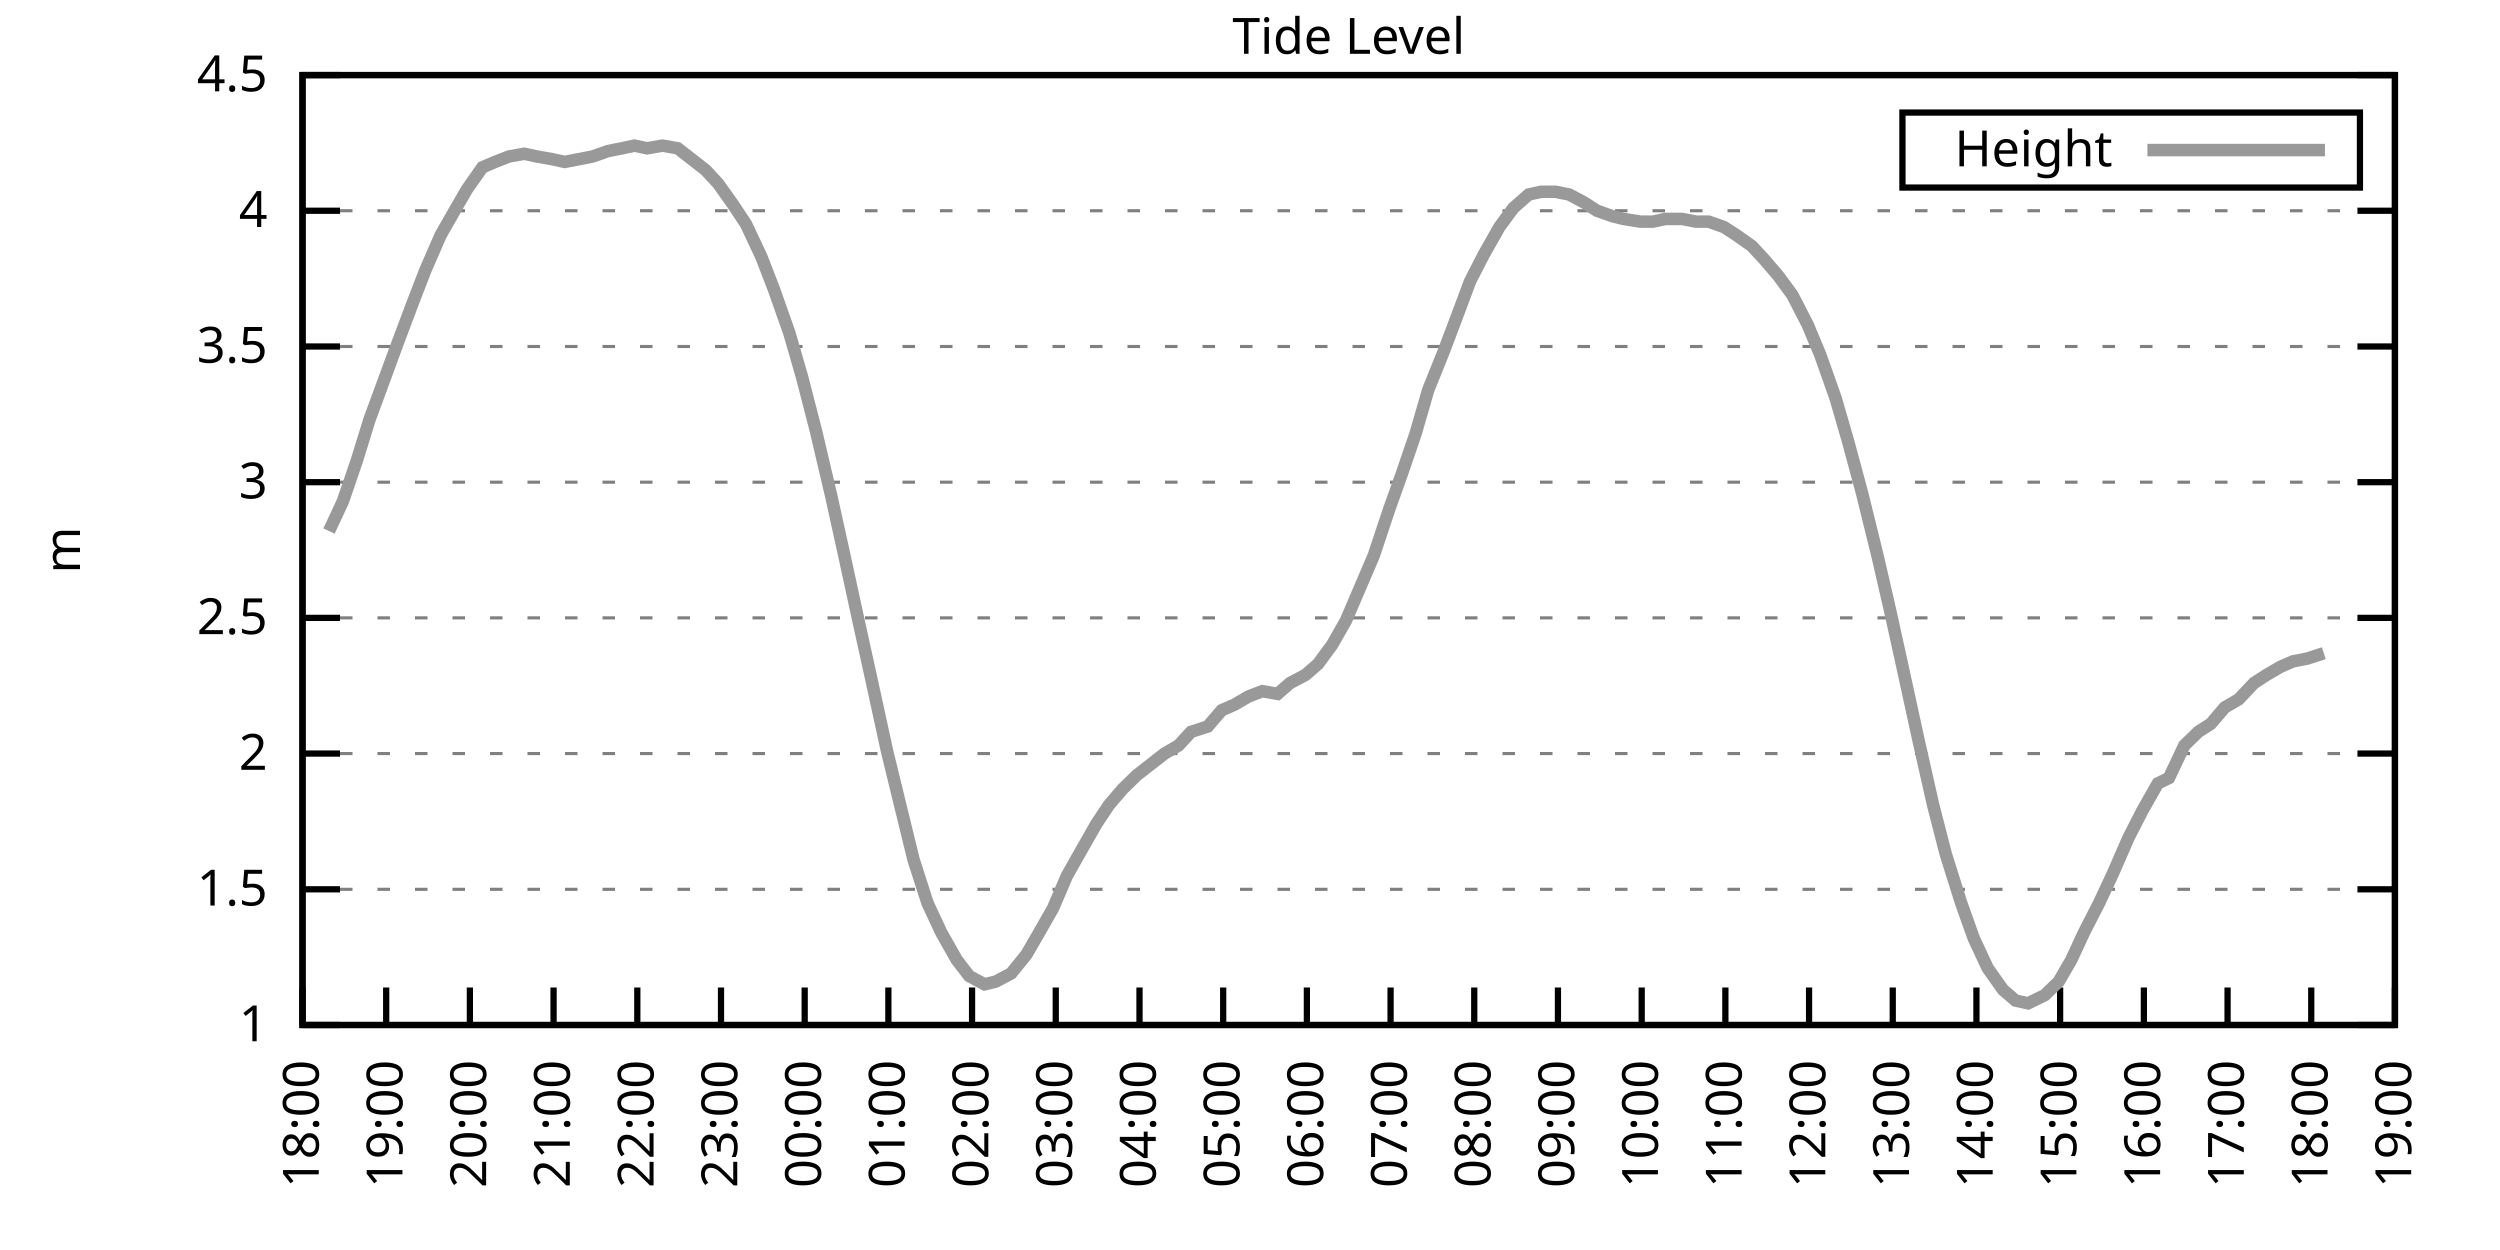
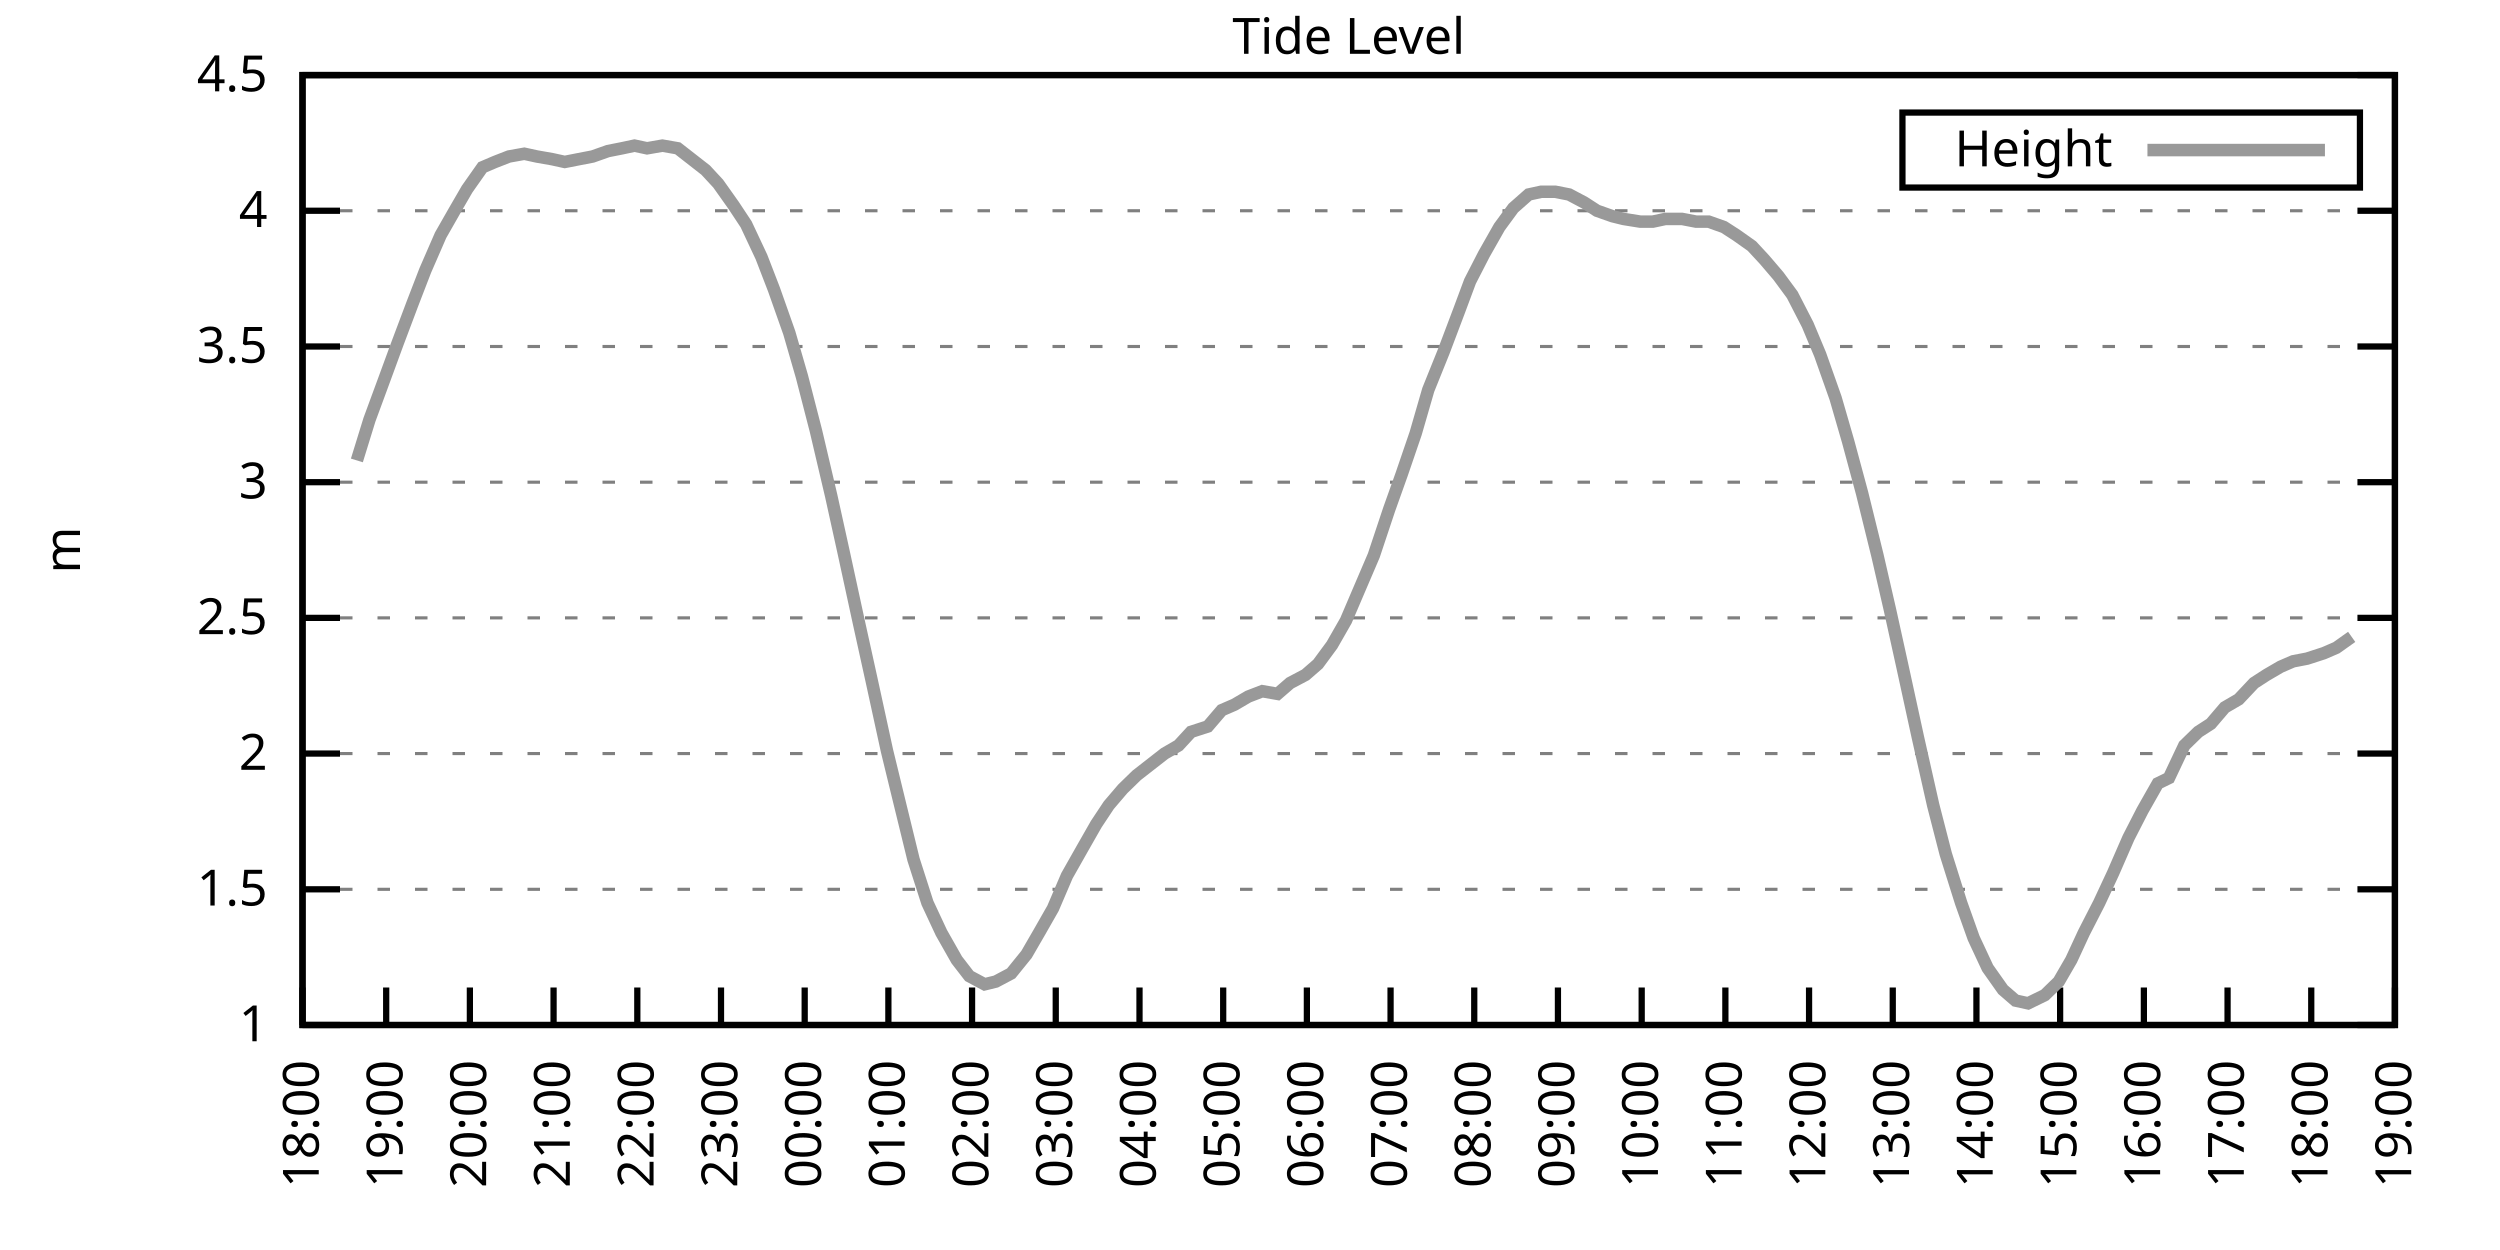
<svg xmlns="http://www.w3.org/2000/svg" xmlns:xlink="http://www.w3.org/1999/xlink" width="400" height="200" viewBox="0 0 400 200">
  <g id="gnuplot_canvas">
    <rect x="0" y="0" width="400" height="200" fill="none" />
    <defs>
      <circle id="gpDot" r="0.5" stroke-width="0.5" stroke="currentColor" />
      <path id="gpPt0" stroke-width="0.333" stroke="currentColor" d="M-1,0 h2 M0,-1 v2" />
      <path id="gpPt1" stroke-width="0.333" stroke="currentColor" d="M-1,-1 L1,1 M1,-1 L-1,1" />
      <path id="gpPt2" stroke-width="0.333" stroke="currentColor" d="M-1,0 L1,0 M0,-1 L0,1 M-1,-1 L1,1 M-1,1 L1,-1" />
      <rect id="gpPt3" stroke-width="0.333" stroke="currentColor" x="-1" y="-1" width="2" height="2" />
      <rect id="gpPt4" stroke-width="0.333" stroke="currentColor" fill="currentColor" x="-1" y="-1" width="2" height="2" />
      <circle id="gpPt5" stroke-width="0.333" stroke="currentColor" cx="0" cy="0" r="1" />
      <use xlink:href="#gpPt5" id="gpPt6" fill="currentColor" stroke="none" />
      <path id="gpPt7" stroke-width="0.333" stroke="currentColor" d="M0,-1.33 L-1.33,0.67 L1.33,0.67 z" />
      <use xlink:href="#gpPt7" id="gpPt8" fill="currentColor" stroke="none" />
      <use xlink:href="#gpPt7" id="gpPt9" stroke="currentColor" transform="rotate(180)" />
      <use xlink:href="#gpPt9" id="gpPt10" fill="currentColor" stroke="none" />
      <use xlink:href="#gpPt3" id="gpPt11" stroke="currentColor" transform="rotate(45)" />
      <use xlink:href="#gpPt11" id="gpPt12" fill="currentColor" stroke="none" />
      <path id="gpPt13" stroke-width="0.333" stroke="currentColor" d="M0,1.330 L1.265,0.411 L0.782,-1.067 L-0.782,-1.076 L-1.265,0.411 z" />
      <use xlink:href="#gpPt13" id="gpPt14" fill="currentColor" stroke="none" />
      <filter id="textbox" filterUnits="objectBoundingBox" x="0" y="0" height="1" width="1">
        <feFlood flood-color="white" flood-opacity="1" result="bgnd" />
        <feComposite in="SourceGraphic" in2="bgnd" operator="atop" />
      </filter>
      <filter id="greybox" filterUnits="objectBoundingBox" x="0" y="0" height="1" width="1">
        <feFlood flood-color="lightgrey" flood-opacity="1" result="grey" />
        <feComposite in="SourceGraphic" in2="grey" operator="atop" />
      </filter>
    </defs>
    <g fill="none" color="white" stroke="currentColor" stroke-width="1.00" stroke-linecap="butt" stroke-linejoin="miter">
</g>
    <g fill="none" color="black" stroke="currentColor" stroke-width="1.00" stroke-linecap="butt" stroke-linejoin="miter">
      <g stroke="none" shape-rendering="crispEdges">
        <polygon fill="rgb(255, 255, 255)" points="48.40,164.00 383.18,164.00 383.18,12.02 48.40,12.02 " />
      </g>
    </g>
    <g fill="none" color="black" stroke="currentColor" stroke-width="1.00" stroke-linecap="butt" stroke-linejoin="miter">
</g>
    <g fill="none" color="black" stroke="black" stroke-width="0.50" stroke-linecap="butt" stroke-linejoin="miter">
</g>
    <g fill="none" color="gray" stroke="currentColor" stroke-width="0.50" stroke-linecap="butt" stroke-linejoin="miter">
      <path stroke="gray" stroke-dasharray="2,4" class="gridline" d="M48.40,164.00 L383.19,164.00  " />
    </g>
    <g fill="none" color="gray" stroke="gray" stroke-width="1.00" stroke-linecap="butt" stroke-linejoin="miter">
</g>
    <g fill="none" color="black" stroke="currentColor" stroke-width="1.00" stroke-linecap="butt" stroke-linejoin="miter">
      <path stroke="black" d="M48.40,164.00 L54.40,164.00 M383.19,164.00 L377.19,164.00  " />
      <g transform="translate(42.80,166.60)" stroke="none" fill="black" font-family="Sans" font-size="8.00" text-anchor="end">
        <text>
          <tspan font-family="Sans"> 1</tspan>
        </text>
      </g>
    </g>
    <g fill="none" color="black" stroke="currentColor" stroke-width="1.00" stroke-linecap="butt" stroke-linejoin="miter">
</g>
    <g fill="none" color="black" stroke="black" stroke-width="0.50" stroke-linecap="butt" stroke-linejoin="miter">
</g>
    <g fill="none" color="gray" stroke="currentColor" stroke-width="0.50" stroke-linecap="butt" stroke-linejoin="miter">
      <path stroke="gray" stroke-dasharray="2,4" class="gridline" d="M48.40,142.29 L383.19,142.29  " />
    </g>
    <g fill="none" color="gray" stroke="gray" stroke-width="1.00" stroke-linecap="butt" stroke-linejoin="miter">
</g>
    <g fill="none" color="black" stroke="currentColor" stroke-width="1.00" stroke-linecap="butt" stroke-linejoin="miter">
      <path stroke="black" d="M48.40,142.29 L54.40,142.29 M383.19,142.29 L377.19,142.29  " />
      <g transform="translate(42.80,144.89)" stroke="none" fill="black" font-family="Sans" font-size="8.00" text-anchor="end">
        <text>
          <tspan font-family="Sans"> 1.5</tspan>
        </text>
      </g>
    </g>
    <g fill="none" color="black" stroke="currentColor" stroke-width="1.00" stroke-linecap="butt" stroke-linejoin="miter">
</g>
    <g fill="none" color="black" stroke="black" stroke-width="0.50" stroke-linecap="butt" stroke-linejoin="miter">
</g>
    <g fill="none" color="gray" stroke="currentColor" stroke-width="0.50" stroke-linecap="butt" stroke-linejoin="miter">
      <path stroke="gray" stroke-dasharray="2,4" class="gridline" d="M48.40,120.57 L383.19,120.57  " />
    </g>
    <g fill="none" color="gray" stroke="gray" stroke-width="1.00" stroke-linecap="butt" stroke-linejoin="miter">
</g>
    <g fill="none" color="black" stroke="currentColor" stroke-width="1.00" stroke-linecap="butt" stroke-linejoin="miter">
      <path stroke="black" d="M48.40,120.57 L54.40,120.57 M383.19,120.57 L377.19,120.57  " />
      <g transform="translate(42.80,123.17)" stroke="none" fill="black" font-family="Sans" font-size="8.00" text-anchor="end">
        <text>
          <tspan font-family="Sans"> 2</tspan>
        </text>
      </g>
    </g>
    <g fill="none" color="black" stroke="currentColor" stroke-width="1.00" stroke-linecap="butt" stroke-linejoin="miter">
</g>
    <g fill="none" color="black" stroke="black" stroke-width="0.50" stroke-linecap="butt" stroke-linejoin="miter">
</g>
    <g fill="none" color="gray" stroke="currentColor" stroke-width="0.50" stroke-linecap="butt" stroke-linejoin="miter">
      <path stroke="gray" stroke-dasharray="2,4" class="gridline" d="M48.40,98.86 L383.19,98.86  " />
    </g>
    <g fill="none" color="gray" stroke="gray" stroke-width="1.00" stroke-linecap="butt" stroke-linejoin="miter">
</g>
    <g fill="none" color="black" stroke="currentColor" stroke-width="1.00" stroke-linecap="butt" stroke-linejoin="miter">
      <path stroke="black" d="M48.40,98.86 L54.40,98.86 M383.19,98.86 L377.19,98.86  " />
      <g transform="translate(42.80,101.46)" stroke="none" fill="black" font-family="Sans" font-size="8.00" text-anchor="end">
        <text>
          <tspan font-family="Sans"> 2.5</tspan>
        </text>
      </g>
    </g>
    <g fill="none" color="black" stroke="currentColor" stroke-width="1.00" stroke-linecap="butt" stroke-linejoin="miter">
</g>
    <g fill="none" color="black" stroke="black" stroke-width="0.50" stroke-linecap="butt" stroke-linejoin="miter">
</g>
    <g fill="none" color="gray" stroke="currentColor" stroke-width="0.50" stroke-linecap="butt" stroke-linejoin="miter">
      <path stroke="gray" stroke-dasharray="2,4" class="gridline" d="M48.40,77.15 L383.19,77.15  " />
    </g>
    <g fill="none" color="gray" stroke="gray" stroke-width="1.00" stroke-linecap="butt" stroke-linejoin="miter">
</g>
    <g fill="none" color="black" stroke="currentColor" stroke-width="1.00" stroke-linecap="butt" stroke-linejoin="miter">
      <path stroke="black" d="M48.40,77.15 L54.40,77.15 M383.19,77.15 L377.19,77.15  " />
      <g transform="translate(42.80,79.75)" stroke="none" fill="black" font-family="Sans" font-size="8.00" text-anchor="end">
        <text>
          <tspan font-family="Sans"> 3</tspan>
        </text>
      </g>
    </g>
    <g fill="none" color="black" stroke="currentColor" stroke-width="1.00" stroke-linecap="butt" stroke-linejoin="miter">
</g>
    <g fill="none" color="black" stroke="black" stroke-width="0.50" stroke-linecap="butt" stroke-linejoin="miter">
</g>
    <g fill="none" color="gray" stroke="currentColor" stroke-width="0.50" stroke-linecap="butt" stroke-linejoin="miter">
      <path stroke="gray" stroke-dasharray="2,4" class="gridline" d="M48.40,55.44 L383.19,55.44  " />
    </g>
    <g fill="none" color="gray" stroke="gray" stroke-width="1.00" stroke-linecap="butt" stroke-linejoin="miter">
</g>
    <g fill="none" color="black" stroke="currentColor" stroke-width="1.00" stroke-linecap="butt" stroke-linejoin="miter">
      <path stroke="black" d="M48.40,55.44 L54.40,55.44 M383.19,55.44 L377.19,55.44  " />
      <g transform="translate(42.80,58.04)" stroke="none" fill="black" font-family="Sans" font-size="8.00" text-anchor="end">
        <text>
          <tspan font-family="Sans"> 3.5</tspan>
        </text>
      </g>
    </g>
    <g fill="none" color="black" stroke="currentColor" stroke-width="1.00" stroke-linecap="butt" stroke-linejoin="miter">
</g>
    <g fill="none" color="black" stroke="black" stroke-width="0.50" stroke-linecap="butt" stroke-linejoin="miter">
</g>
    <g fill="none" color="gray" stroke="currentColor" stroke-width="0.50" stroke-linecap="butt" stroke-linejoin="miter">
      <path stroke="gray" stroke-dasharray="2,4" class="gridline" d="M48.40,33.72 L383.19,33.72  " />
    </g>
    <g fill="none" color="gray" stroke="gray" stroke-width="1.00" stroke-linecap="butt" stroke-linejoin="miter">
</g>
    <g fill="none" color="black" stroke="currentColor" stroke-width="1.00" stroke-linecap="butt" stroke-linejoin="miter">
      <path stroke="black" d="M48.40,33.72 L54.40,33.72 M383.19,33.72 L377.19,33.72  " />
      <g transform="translate(42.80,36.32)" stroke="none" fill="black" font-family="Sans" font-size="8.00" text-anchor="end">
        <text>
          <tspan font-family="Sans"> 4</tspan>
        </text>
      </g>
    </g>
    <g fill="none" color="black" stroke="currentColor" stroke-width="1.00" stroke-linecap="butt" stroke-linejoin="miter">
</g>
    <g fill="none" color="black" stroke="black" stroke-width="0.50" stroke-linecap="butt" stroke-linejoin="miter">
</g>
    <g fill="none" color="gray" stroke="currentColor" stroke-width="0.50" stroke-linecap="butt" stroke-linejoin="miter">
      <path stroke="gray" stroke-dasharray="2,4" class="gridline" d="M48.40,12.01 L383.19,12.01  " />
    </g>
    <g fill="none" color="gray" stroke="gray" stroke-width="1.00" stroke-linecap="butt" stroke-linejoin="miter">
</g>
    <g fill="none" color="black" stroke="currentColor" stroke-width="1.00" stroke-linecap="butt" stroke-linejoin="miter">
      <path stroke="black" d="M48.40,12.01 L54.40,12.01 M383.19,12.01 L377.19,12.01  " />
      <g transform="translate(42.80,14.61)" stroke="none" fill="black" font-family="Sans" font-size="8.00" text-anchor="end">
        <text>
          <tspan font-family="Sans"> 4.5</tspan>
        </text>
      </g>
    </g>
    <g fill="none" color="black" stroke="currentColor" stroke-width="1.00" stroke-linecap="butt" stroke-linejoin="miter">
      <path stroke="black" d="M48.40,164.00 L48.40,158.00  " />
      <g transform="translate(51.00,169.60) rotate(270.00)" stroke="none" fill="black" font-family="Sans" font-size="8.00" text-anchor="end">
        <text>
          <tspan font-family="Sans">18:00</tspan>
        </text>
      </g>
    </g>
    <g fill="none" color="black" stroke="currentColor" stroke-width="1.00" stroke-linecap="butt" stroke-linejoin="miter">
      <path stroke="black" d="M61.79,164.00 L61.79,158.00  " />
      <g transform="translate(64.39,169.60) rotate(270.00)" stroke="none" fill="black" font-family="Sans" font-size="8.00" text-anchor="end">
        <text>
          <tspan font-family="Sans">19:00</tspan>
        </text>
      </g>
    </g>
    <g fill="none" color="black" stroke="currentColor" stroke-width="1.00" stroke-linecap="butt" stroke-linejoin="miter">
      <path stroke="black" d="M75.18,164.00 L75.18,158.00  " />
      <g transform="translate(77.78,169.60) rotate(270.00)" stroke="none" fill="black" font-family="Sans" font-size="8.00" text-anchor="end">
        <text>
          <tspan font-family="Sans">20:00</tspan>
        </text>
      </g>
    </g>
    <g fill="none" color="black" stroke="currentColor" stroke-width="1.00" stroke-linecap="butt" stroke-linejoin="miter">
      <path stroke="black" d="M88.57,164.00 L88.57,158.00  " />
      <g transform="translate(91.17,169.60) rotate(270.00)" stroke="none" fill="black" font-family="Sans" font-size="8.00" text-anchor="end">
        <text>
          <tspan font-family="Sans">21:00</tspan>
        </text>
      </g>
    </g>
    <g fill="none" color="black" stroke="currentColor" stroke-width="1.00" stroke-linecap="butt" stroke-linejoin="miter">
      <path stroke="black" d="M101.97,164.00 L101.97,158.00  " />
      <g transform="translate(104.57,169.60) rotate(270.00)" stroke="none" fill="black" font-family="Sans" font-size="8.00" text-anchor="end">
        <text>
          <tspan font-family="Sans">22:00</tspan>
        </text>
      </g>
    </g>
    <g fill="none" color="black" stroke="currentColor" stroke-width="1.00" stroke-linecap="butt" stroke-linejoin="miter">
      <path stroke="black" d="M115.36,164.00 L115.36,158.00  " />
      <g transform="translate(117.96,169.60) rotate(270.00)" stroke="none" fill="black" font-family="Sans" font-size="8.00" text-anchor="end">
        <text>
          <tspan font-family="Sans">23:00</tspan>
        </text>
      </g>
    </g>
    <g fill="none" color="black" stroke="currentColor" stroke-width="1.00" stroke-linecap="butt" stroke-linejoin="miter">
      <path stroke="black" d="M128.75,164.00 L128.75,158.00  " />
      <g transform="translate(131.35,169.60) rotate(270.00)" stroke="none" fill="black" font-family="Sans" font-size="8.00" text-anchor="end">
        <text>
          <tspan font-family="Sans">00:00</tspan>
        </text>
      </g>
    </g>
    <g fill="none" color="black" stroke="currentColor" stroke-width="1.00" stroke-linecap="butt" stroke-linejoin="miter">
      <path stroke="black" d="M142.14,164.00 L142.14,158.00  " />
      <g transform="translate(144.74,169.60) rotate(270.00)" stroke="none" fill="black" font-family="Sans" font-size="8.00" text-anchor="end">
        <text>
          <tspan font-family="Sans">01:00</tspan>
        </text>
      </g>
    </g>
    <g fill="none" color="black" stroke="currentColor" stroke-width="1.00" stroke-linecap="butt" stroke-linejoin="miter">
      <path stroke="black" d="M155.53,164.00 L155.53,158.00  " />
      <g transform="translate(158.13,169.60) rotate(270.00)" stroke="none" fill="black" font-family="Sans" font-size="8.00" text-anchor="end">
        <text>
          <tspan font-family="Sans">02:00</tspan>
        </text>
      </g>
    </g>
    <g fill="none" color="black" stroke="currentColor" stroke-width="1.00" stroke-linecap="butt" stroke-linejoin="miter">
      <path stroke="black" d="M168.92,164.00 L168.92,158.00  " />
      <g transform="translate(171.52,169.60) rotate(270.00)" stroke="none" fill="black" font-family="Sans" font-size="8.00" text-anchor="end">
        <text>
          <tspan font-family="Sans">03:00</tspan>
        </text>
      </g>
    </g>
    <g fill="none" color="black" stroke="currentColor" stroke-width="1.00" stroke-linecap="butt" stroke-linejoin="miter">
      <path stroke="black" d="M182.32,164.00 L182.32,158.00  " />
      <g transform="translate(184.92,169.60) rotate(270.00)" stroke="none" fill="black" font-family="Sans" font-size="8.00" text-anchor="end">
        <text>
          <tspan font-family="Sans">04:00</tspan>
        </text>
      </g>
    </g>
    <g fill="none" color="black" stroke="currentColor" stroke-width="1.00" stroke-linecap="butt" stroke-linejoin="miter">
      <path stroke="black" d="M195.71,164.00 L195.71,158.00  " />
      <g transform="translate(198.31,169.60) rotate(270.00)" stroke="none" fill="black" font-family="Sans" font-size="8.00" text-anchor="end">
        <text>
          <tspan font-family="Sans">05:00</tspan>
        </text>
      </g>
    </g>
    <g fill="none" color="black" stroke="currentColor" stroke-width="1.00" stroke-linecap="butt" stroke-linejoin="miter">
      <path stroke="black" d="M209.10,164.00 L209.10,158.00  " />
      <g transform="translate(211.70,169.60) rotate(270.00)" stroke="none" fill="black" font-family="Sans" font-size="8.00" text-anchor="end">
        <text>
          <tspan font-family="Sans">06:00</tspan>
        </text>
      </g>
    </g>
    <g fill="none" color="black" stroke="currentColor" stroke-width="1.00" stroke-linecap="butt" stroke-linejoin="miter">
      <path stroke="black" d="M222.49,164.00 L222.49,158.00  " />
      <g transform="translate(225.09,169.60) rotate(270.00)" stroke="none" fill="black" font-family="Sans" font-size="8.00" text-anchor="end">
        <text>
          <tspan font-family="Sans">07:00</tspan>
        </text>
      </g>
    </g>
    <g fill="none" color="black" stroke="currentColor" stroke-width="1.00" stroke-linecap="butt" stroke-linejoin="miter">
      <path stroke="black" d="M235.88,164.00 L235.88,158.00  " />
      <g transform="translate(238.48,169.60) rotate(270.00)" stroke="none" fill="black" font-family="Sans" font-size="8.00" text-anchor="end">
        <text>
          <tspan font-family="Sans">08:00</tspan>
        </text>
      </g>
    </g>
    <g fill="none" color="black" stroke="currentColor" stroke-width="1.00" stroke-linecap="butt" stroke-linejoin="miter">
      <path stroke="black" d="M249.27,164.00 L249.27,158.00  " />
      <g transform="translate(251.87,169.60) rotate(270.00)" stroke="none" fill="black" font-family="Sans" font-size="8.00" text-anchor="end">
        <text>
          <tspan font-family="Sans">09:00</tspan>
        </text>
      </g>
    </g>
    <g fill="none" color="black" stroke="currentColor" stroke-width="1.00" stroke-linecap="butt" stroke-linejoin="miter">
      <path stroke="black" d="M262.67,164.00 L262.67,158.00  " />
      <g transform="translate(265.27,169.60) rotate(270.00)" stroke="none" fill="black" font-family="Sans" font-size="8.00" text-anchor="end">
        <text>
          <tspan font-family="Sans">10:00</tspan>
        </text>
      </g>
    </g>
    <g fill="none" color="black" stroke="currentColor" stroke-width="1.00" stroke-linecap="butt" stroke-linejoin="miter">
      <path stroke="black" d="M276.06,164.00 L276.06,158.00  " />
      <g transform="translate(278.66,169.60) rotate(270.00)" stroke="none" fill="black" font-family="Sans" font-size="8.00" text-anchor="end">
        <text>
          <tspan font-family="Sans">11:00</tspan>
        </text>
      </g>
    </g>
    <g fill="none" color="black" stroke="currentColor" stroke-width="1.00" stroke-linecap="butt" stroke-linejoin="miter">
      <path stroke="black" d="M289.45,164.00 L289.45,158.00  " />
      <g transform="translate(292.05,169.60) rotate(270.00)" stroke="none" fill="black" font-family="Sans" font-size="8.00" text-anchor="end">
        <text>
          <tspan font-family="Sans">12:00</tspan>
        </text>
      </g>
    </g>
    <g fill="none" color="black" stroke="currentColor" stroke-width="1.00" stroke-linecap="butt" stroke-linejoin="miter">
      <path stroke="black" d="M302.84,164.00 L302.84,158.00  " />
      <g transform="translate(305.44,169.60) rotate(270.00)" stroke="none" fill="black" font-family="Sans" font-size="8.00" text-anchor="end">
        <text>
          <tspan font-family="Sans">13:00</tspan>
        </text>
      </g>
    </g>
    <g fill="none" color="black" stroke="currentColor" stroke-width="1.00" stroke-linecap="butt" stroke-linejoin="miter">
      <path stroke="black" d="M316.23,164.00 L316.23,158.00  " />
      <g transform="translate(318.83,169.60) rotate(270.00)" stroke="none" fill="black" font-family="Sans" font-size="8.00" text-anchor="end">
        <text>
          <tspan font-family="Sans">14:00</tspan>
        </text>
      </g>
    </g>
    <g fill="none" color="black" stroke="currentColor" stroke-width="1.00" stroke-linecap="butt" stroke-linejoin="miter">
      <path stroke="black" d="M329.62,164.00 L329.62,158.00  " />
      <g transform="translate(332.22,169.60) rotate(270.00)" stroke="none" fill="black" font-family="Sans" font-size="8.00" text-anchor="end">
        <text>
          <tspan font-family="Sans">15:00</tspan>
        </text>
      </g>
    </g>
    <g fill="none" color="black" stroke="currentColor" stroke-width="1.00" stroke-linecap="butt" stroke-linejoin="miter">
      <path stroke="black" d="M343.02,164.00 L343.02,158.00  " />
      <g transform="translate(345.62,169.60) rotate(270.00)" stroke="none" fill="black" font-family="Sans" font-size="8.00" text-anchor="end">
        <text>
          <tspan font-family="Sans">16:00</tspan>
        </text>
      </g>
    </g>
    <g fill="none" color="black" stroke="currentColor" stroke-width="1.00" stroke-linecap="butt" stroke-linejoin="miter">
      <path stroke="black" d="M356.41,164.00 L356.41,158.00  " />
      <g transform="translate(359.01,169.60) rotate(270.00)" stroke="none" fill="black" font-family="Sans" font-size="8.00" text-anchor="end">
        <text>
          <tspan font-family="Sans">17:00</tspan>
        </text>
      </g>
    </g>
    <g fill="none" color="black" stroke="currentColor" stroke-width="1.00" stroke-linecap="butt" stroke-linejoin="miter">
      <path stroke="black" d="M369.80,164.00 L369.80,158.00  " />
      <g transform="translate(372.40,169.60) rotate(270.00)" stroke="none" fill="black" font-family="Sans" font-size="8.00" text-anchor="end">
        <text>
          <tspan font-family="Sans">18:00</tspan>
        </text>
      </g>
    </g>
    <g fill="none" color="black" stroke="currentColor" stroke-width="1.00" stroke-linecap="butt" stroke-linejoin="miter">
      <path stroke="black" d="M383.19,164.00 L383.19,158.00  " />
      <g transform="translate(385.79,169.60) rotate(270.00)" stroke="none" fill="black" font-family="Sans" font-size="8.00" text-anchor="end">
        <text>
          <tspan font-family="Sans">19:00</tspan>
        </text>
      </g>
    </g>
    <g fill="none" color="black" stroke="currentColor" stroke-width="1.00" stroke-linecap="butt" stroke-linejoin="miter">
</g>
    <g fill="none" color="black" stroke="currentColor" stroke-width="1.00" stroke-linecap="butt" stroke-linejoin="miter">
      <path stroke="black" d="M48.40,12.01 L48.40,164.00 L383.19,164.00 L383.19,12.01 L48.40,12.01 Z  " />
    </g>
    <g fill="none" color="black" stroke="currentColor" stroke-width="1.00" stroke-linecap="butt" stroke-linejoin="miter">
</g>
    <g fill="none" color="black" stroke="currentColor" stroke-width="1.00" stroke-linecap="butt" stroke-linejoin="miter">
      <path stroke="black" d="M304.39,30.01 L304.39,18.01 L377.59,18.01 L377.59,30.01 L304.39,30.01 Z  " />
    </g>
    <g id="Tide_level_plot_1">
      <g fill="none" color="white" stroke="black" stroke-width="2.00" stroke-linecap="butt" stroke-linejoin="miter">
</g>
      <g fill="none" color="black" stroke="currentColor" stroke-width="2.00" stroke-linecap="butt" stroke-linejoin="miter">
        <g transform="translate(337.99,26.61)" stroke="none" fill="black" font-family="Sans" font-size="8.00" text-anchor="end">
          <text>
            <tspan font-family="Sans">Height</tspan>
          </text>
        </g>
      </g>
      <g fill="none" color="black" stroke="currentColor" stroke-width="2.00" stroke-linecap="butt" stroke-linejoin="miter">
-         <path stroke="rgb(153, 153, 153)" d="M343.59,24.01 L371.99,24.01 M52.64,84.97 L54.87,80.19 L57.10,73.67 L59.11,67.16 L61.35,61.08 L63.58,55.00   L66.03,48.49 L68.04,43.28 L70.50,37.63 L72.73,33.72 L74.74,30.25 L77.19,26.77 L79.20,25.91 L81.43,25.04   L83.89,24.60 L85.90,25.04 L88.35,25.47 L90.36,25.91 L92.59,25.47 L94.82,25.04 L97.28,24.17 L99.51,23.73   L101.52,23.30 L103.53,23.73 L105.98,23.30 L108.44,23.73 L110.67,25.47 L112.90,27.21 L114.91,29.38 L117.37,32.85   L119.38,35.89 L121.83,41.11 L123.84,46.32 L126.29,53.26 L128.30,60.21 L130.54,68.90 L132.99,79.32 L135.00,88.44   L137.45,99.73 L139.46,108.85 L141.92,120.14 L143.93,128.39 L146.16,137.51 L148.39,144.46 L150.62,149.24 L153.08,153.58   L155.09,156.18 L157.54,157.49 L159.33,157.05 L161.78,155.75 L164.24,152.71 L166.25,149.24 L168.48,145.33 L170.71,140.12   L173.17,135.77 L175.40,131.86 L177.41,128.83 L179.64,126.22 L181.87,124.05 L184.10,122.31 L186.33,120.57 L188.57,119.27   L190.57,117.10 L193.25,116.23 L195.48,113.63 L197.49,112.76 L199.73,111.45 L201.96,110.59 L204.41,111.02 L206.42,109.28   L208.88,107.98 L210.88,106.24 L213.12,103.20 L215.35,99.30 L217.58,94.08 L219.81,88.87 L222.27,81.49 L224.28,75.85   L226.51,69.33 L228.52,62.38 L230.97,56.30 L233.43,49.79 L235.21,45.01 L237.44,40.67 L239.90,36.33 L242.13,33.29   L244.59,31.12 L246.60,30.68 L248.83,30.68 L251.06,31.12 L253.51,32.42 L255.52,33.72 L257.98,34.59 L259.76,35.03   L262.44,35.46 L264.45,35.46 L266.46,35.03 L269.14,35.03 L271.37,35.46 L273.38,35.46 L275.83,36.33 L277.84,37.63   L280.30,39.37 L282.31,41.54 L284.54,44.15 L286.77,47.18 L289.23,51.96 L291.23,56.74 L293.69,63.69 L295.70,70.63   L297.93,78.89 L300.39,88.87 L302.39,97.56 L304.40,106.68 L306.86,117.97 L309.31,128.83 L311.32,136.64 L313.78,144.46   L315.79,150.10 L318.02,154.88 L320.47,158.35 L322.48,160.09 L324.49,160.53 L327.17,159.22 L329.40,157.05 L331.41,153.58   L333.42,149.24 L335.87,144.46 L338.10,139.68 L340.56,134.04 L342.79,129.69 L345.25,125.35 L347.03,124.48 L349.49,119.27   L351.72,117.10 L353.73,115.80 L355.96,113.19 L358.19,111.89 L360.65,109.28 L362.66,107.98 L364.89,106.68 L366.90,105.81   L369.13,105.38 L371.81,104.51  " />
+         <path stroke="rgb(153, 153, 153)" d="M343.59,24.01 L371.99,24.01 M57.10,73.67 L59.11,67.16 L61.35,61.08 L63.58,55.00 L66.03,48.49 L68.04,43.28   L70.50,37.63 L72.73,33.72 L74.74,30.25 L77.19,26.77 L79.20,25.91 L81.43,25.04 L83.89,24.60 L85.90,25.04   L88.35,25.47 L90.36,25.91 L92.59,25.47 L94.82,25.04 L97.28,24.17 L99.51,23.73 L101.52,23.30 L103.53,23.73   L105.98,23.30 L108.44,23.73 L110.67,25.47 L112.90,27.21 L114.91,29.38 L117.37,32.85 L119.38,35.89 L121.83,41.11   L123.84,46.32 L126.29,53.26 L128.30,60.21 L130.54,68.90 L132.99,79.32 L135.00,88.44 L137.45,99.73 L139.46,108.85   L141.92,120.14 L143.93,128.39 L146.16,137.51 L148.39,144.46 L150.62,149.24 L153.08,153.58 L155.09,156.18 L157.54,157.49   L159.33,157.05 L161.78,155.75 L164.24,152.71 L166.25,149.24 L168.48,145.33 L170.71,140.12 L173.17,135.77 L175.40,131.86   L177.41,128.83 L179.64,126.22 L181.87,124.05 L184.10,122.31 L186.33,120.57 L188.57,119.27 L190.57,117.10 L193.25,116.23   L195.48,113.63 L197.49,112.76 L199.73,111.45 L201.96,110.59 L204.41,111.02 L206.42,109.28 L208.88,107.98 L210.88,106.24   L213.12,103.20 L215.35,99.30 L217.58,94.08 L219.81,88.87 L222.27,81.49 L224.28,75.85 L226.51,69.33 L228.52,62.38   L230.97,56.30 L233.43,49.79 L235.21,45.01 L237.44,40.67 L239.90,36.33 L242.13,33.29 L244.59,31.12 L246.60,30.68   L248.83,30.68 L251.06,31.12 L253.51,32.42 L255.52,33.72 L257.98,34.59 L259.76,35.03 L262.44,35.46 L264.45,35.46   L266.46,35.03 L269.14,35.03 L271.37,35.46 L273.38,35.46 L275.83,36.33 L277.84,37.63 L280.30,39.37 L282.31,41.54   L284.54,44.15 L286.77,47.18 L289.23,51.96 L291.23,56.74 L293.69,63.69 L295.70,70.63 L297.93,78.89 L300.39,88.87   L302.39,97.56 L304.40,106.68 L306.86,117.97 L309.31,128.83 L311.32,136.64 L313.78,144.46 L315.79,150.10 L318.02,154.88   L320.47,158.35 L322.48,160.09 L324.49,160.53 L327.17,159.22 L329.40,157.05 L331.41,153.58 L333.42,149.24 L335.87,144.46   L338.10,139.68 L340.56,134.04 L342.79,129.69 L345.25,125.35 L347.03,124.48 L349.49,119.27 L351.72,117.10 L353.73,115.80   L355.96,113.19 L358.19,111.89 L360.65,109.28 L362.66,107.98 L364.89,106.68 L366.90,105.81 L369.13,105.38 L371.81,104.51   L373.82,103.64 L376.27,101.90  " />
      </g>
    </g>
    <g fill="none" color="black" stroke="currentColor" stroke-width="2.00" stroke-linecap="butt" stroke-linejoin="miter">
</g>
    <g fill="none" color="black" stroke="black" stroke-width="1.00" stroke-linecap="butt" stroke-linejoin="miter">
</g>
    <g fill="none" color="black" stroke="currentColor" stroke-width="1.00" stroke-linecap="butt" stroke-linejoin="miter">
      <path stroke="black" d="M48.40,12.01 L48.40,164.00 L383.19,164.00 L383.19,12.01 L48.40,12.01 Z  " />
      <g transform="translate(12.80,88.01) rotate(270.00)" stroke="none" fill="black" font-family="Sans" font-size="8.00" text-anchor="middle">
        <text>
          <tspan font-family="Sans">m</tspan>
        </text>
      </g>
    </g>
    <g fill="none" color="black" stroke="currentColor" stroke-width="1.00" stroke-linecap="butt" stroke-linejoin="miter">
</g>
    <g fill="none" color="black" stroke="currentColor" stroke-width="1.00" stroke-linecap="butt" stroke-linejoin="miter">
      <g transform="translate(215.79,8.61)" stroke="none" fill="black" font-family="Sans" font-size="8.00" text-anchor="middle">
        <text>
          <tspan font-family="Sans">Tide Level</tspan>
        </text>
      </g>
    </g>
    <g fill="none" color="black" stroke="currentColor" stroke-width="1.00" stroke-linecap="butt" stroke-linejoin="miter">
</g>
  </g>
</svg>
